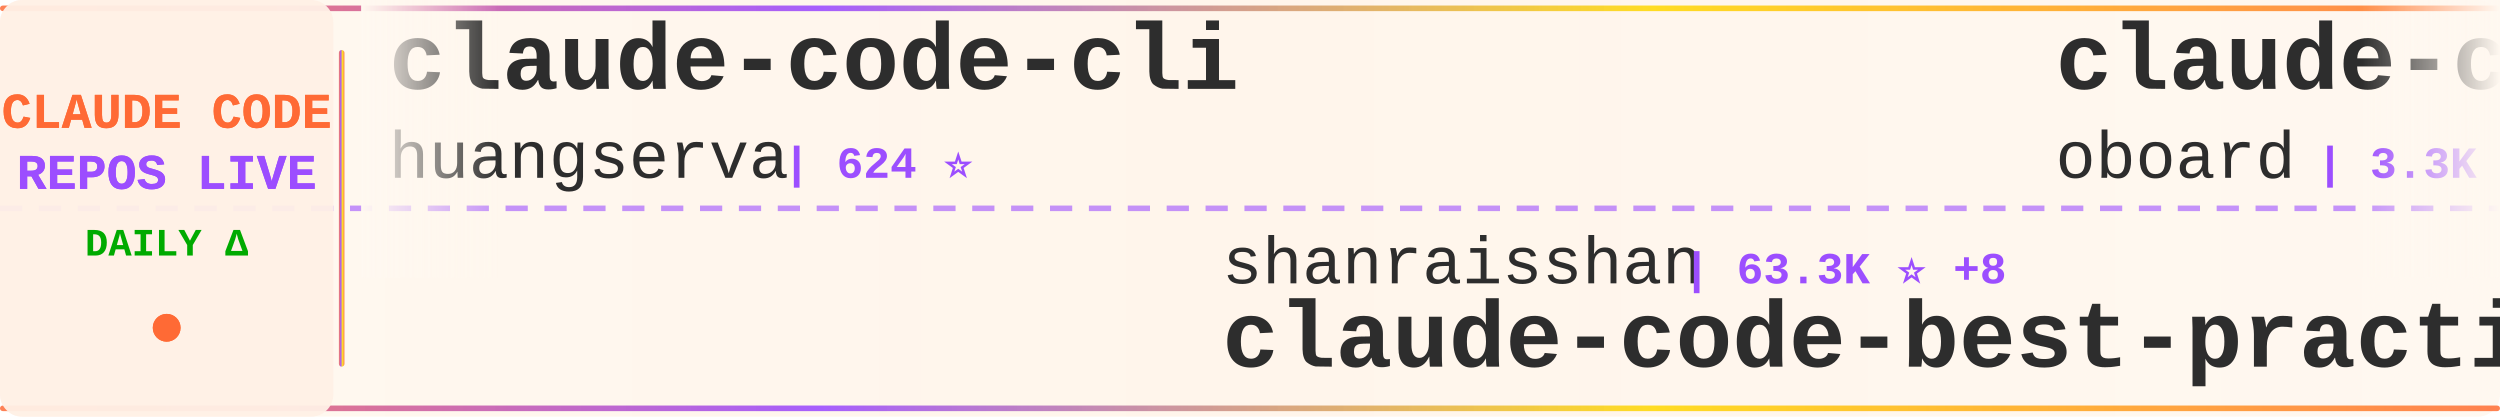
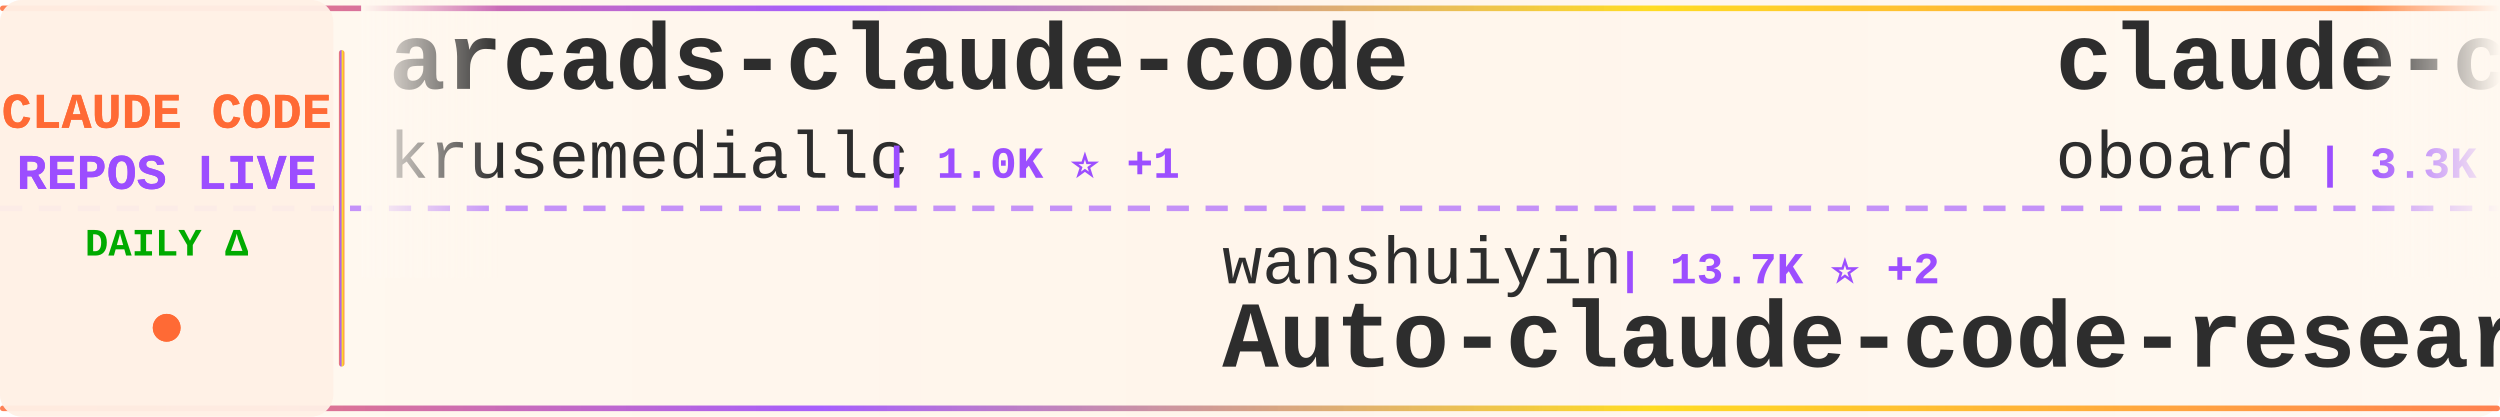
<svg xmlns="http://www.w3.org/2000/svg" width="900" height="150">
  <defs>
    <linearGradient id="tickerBg" x1="0%" y1="0%" x2="100%" y2="0%">
      <stop offset="0%" style="stop-color:#fff8f0;stop-opacity:0.98" />
      <stop offset="50%" style="stop-color:#fff5eb;stop-opacity:1" />
      <stop offset="100%" style="stop-color:#fff8f0;stop-opacity:0.98" />
    </linearGradient>
    <linearGradient id="borderGrad" x1="0%" y1="0%" x2="100%" y2="0%">
      <stop offset="0%" style="stop-color:#FF6B35;stop-opacity:0.85">
        <animate attributeName="stop-opacity" values="0.85;1;0.85" dur="2s" repeatCount="indefinite" />
      </stop>
      <stop offset="33%" style="stop-color:#9C4EFF;stop-opacity:0.9">
        <animate attributeName="stop-opacity" values="0.9;1;0.9" dur="2.2s" repeatCount="indefinite" />
      </stop>
      <stop offset="66%" style="stop-color:#FFD700;stop-opacity:0.85">
        <animate attributeName="stop-opacity" values="0.85;1;0.85" dur="1.8s" repeatCount="indefinite" />
      </stop>
      <stop offset="100%" style="stop-color:#FF6B35;stop-opacity:0.85">
        <animate attributeName="stop-opacity" values="0.85;1;0.85" dur="2s" repeatCount="indefinite" />
      </stop>
    </linearGradient>
    <filter id="textGlow">
      <feGaussianBlur stdDeviation="0.15" result="coloredBlur" />
      <feMerge>
        <feMergeNode in="coloredBlur" />
        <feMergeNode in="SourceGraphic" />
      </feMerge>
    </filter>
    <filter id="metricGlow">
      <feGaussianBlur stdDeviation="0.2" result="coloredBlur" />
      <feMerge>
        <feMergeNode in="coloredBlur" />
        <feMergeNode in="SourceGraphic" />
      </feMerge>
    </filter>
    <linearGradient id="leftFade" x1="0%" y1="0%" x2="100%" y2="0%">
      <stop offset="0%" style="stop-color:#fff8f0;stop-opacity:1" />
      <stop offset="100%" style="stop-color:#fff8f0;stop-opacity:0" />
    </linearGradient>
    <linearGradient id="rightFade" x1="0%" y1="0%" x2="100%" y2="0%">
      <stop offset="0%" style="stop-color:#fff8f0;stop-opacity:0" />
      <stop offset="100%" style="stop-color:#fff8f0;stop-opacity:1" />
    </linearGradient>
  </defs>
  <rect width="900" height="150" fill="url(#tickerBg)" rx="8" />
  <rect x="0" y="2" width="900" height="2" fill="url(#borderGrad)" rx="1" />
  <rect x="0" y="146" width="900" height="2" fill="url(#borderGrad)" rx="1" />
  <line x1="0" y1="75" x2="900" y2="75" stroke="#9C4EFF" stroke-width="2" stroke-dasharray="8 6" opacity="0.6" />
  <rect x="0" y="0" width="120" height="150" fill="#fff0e6" opacity="0.95" rx="8" />
  <text x="60" y="46" font-family="'Courier New', monospace" font-size="18" font-weight="bold" fill="#FF6B35" text-anchor="middle" filter="url(#textGlow)">
    CLAUDE CODE
  </text>
  <text x="60" y="68" font-family="'Courier New', monospace" font-size="18" font-weight="bold" fill="#9C4EFF" text-anchor="middle" filter="url(#textGlow)">
    REPOS LIVE
  </text>
  <text x="60" y="92" font-family="'Courier New', monospace" font-size="14" font-weight="bold" fill="#00aa00" text-anchor="middle">
    DAILY Δ
  </text>
  <circle cx="60" cy="118" r="5" fill="#FF6B35" filter="url(#metricGlow)">
    <animate attributeName="r" values="4;6;4" dur="1.5s" repeatCount="indefinite" />
    <animate attributeName="opacity" values="0.6;1;0.6" dur="1.5s" repeatCount="indefinite" />
  </circle>
  <rect x="122" y="18" width="2" height="114" fill="url(#borderGrad)" rx="1" />
  <clipPath id="tickerClip">
    <rect x="130" y="0" width="770" height="150" />
  </clipPath>
  <g clip-path="url(#tickerClip)">
    <g id="tickerItems">
      <animateTransform attributeName="transform" attributeType="XML" type="translate" from="0 0" to="-3000 0" dur="54s" repeatCount="indefinite" />
      <g transform="translate(0, 0)">
-         <text x="140" y="32" font-family="'Courier New', monospace" font-size="34" font-weight="bold" fill="#2d2d2d">claude-code-cli</text>
-         <text x="140" y="64" font-family="'Courier New', monospace" font-size="24" font-weight="normal" fill="#2d2d2d" opacity="1.0">huangserva</text>
-         <text x="282" y="64" font-family="'Courier New', monospace" font-size="16" font-weight="bold" fill="#9C4EFF"> | 624 ⭐</text>
+         <text x="140" y="32" font-family="'Courier New', monospace" font-size="34" font-weight="bold" fill="#2d2d2d">arcads-claude-code</text>
+         <text x="140" y="64" font-family="'Courier New', monospace" font-size="24" font-weight="normal" fill="#2d2d2d" opacity="1.0">krusemediallc</text>
+         <text x="318" y="64" font-family="'Courier New', monospace" font-size="16" font-weight="bold" fill="#9C4EFF"> | 1.0K ⭐ +1</text>
      </g>
      <g transform="translate(300, 0)">
-         <text x="140" y="102" font-family="'Courier New', monospace" font-size="24" font-weight="normal" fill="#2d2d2d" opacity="1.0">shanraisshan</text>
-         <text x="306" y="102" font-family="'Courier New', monospace" font-size="16" font-weight="bold" fill="#9C4EFF"> | 63.3K ⭐ +8</text>
-         <text x="140" y="132" font-family="'Courier New', monospace" font-size="34" font-weight="bold" fill="#2d2d2d">claude-code-best-practic...</text>
+         <text x="140" y="102" font-family="'Courier New', monospace" font-size="24" font-weight="normal" fill="#2d2d2d" opacity="1.0">wanshuiyin</text>
+         <text x="282" y="102" font-family="'Courier New', monospace" font-size="16" font-weight="bold" fill="#9C4EFF"> | 13.7K ⭐ +2</text>
+         <text x="140" y="132" font-family="'Courier New', monospace" font-size="34" font-weight="bold" fill="#2d2d2d">Auto-claude-code-researc...</text>
      </g>
      <g transform="translate(600, 0)">
        <text x="140" y="32" font-family="'Courier New', monospace" font-size="34" font-weight="bold" fill="#2d2d2d">claude-code-rev</text>
        <text x="140" y="64" font-family="'Courier New', monospace" font-size="24" font-weight="normal" fill="#2d2d2d" opacity="1.0">oboard</text>
        <text x="234" y="64" font-family="'Courier New', monospace" font-size="16" font-weight="bold" fill="#9C4EFF"> | 3.3K ⭐</text>
      </g>
      <g transform="translate(900, 0)">
-         <text x="140" y="102" font-family="'Courier New', monospace" font-size="24" font-weight="normal" fill="#2d2d2d" opacity="1.0">musistudio</text>
-         <text x="282" y="102" font-family="'Courier New', monospace" font-size="16" font-weight="bold" fill="#9C4EFF"> | 36.1K ⭐ +4</text>
-         <text x="140" y="132" font-family="'Courier New', monospace" font-size="34" font-weight="bold" fill="#2d2d2d">claude-code-router</text>
+         <text x="140" y="102" font-family="'Courier New', monospace" font-size="24" font-weight="normal" fill="#2d2d2d" opacity="1.0">ding113</text>
+         <text x="246" y="102" font-family="'Courier New', monospace" font-size="16" font-weight="bold" fill="#9C4EFF"> | 3.3K ⭐</text>
+         <text x="140" y="132" font-family="'Courier New', monospace" font-size="34" font-weight="bold" fill="#2d2d2d">claude-code-hub</text>
      </g>
      <g transform="translate(1200, 0)">
-         <text x="140" y="32" font-family="'Courier New', monospace" font-size="34" font-weight="bold" fill="#2d2d2d">ECC</text>
-         <text x="140" y="64" font-family="'Courier New', monospace" font-size="24" font-weight="normal" fill="#2d2d2d" opacity="1.0">affaan-m</text>
-         <text x="258" y="64" font-family="'Courier New', monospace" font-size="16" font-weight="bold" fill="#9C4EFF"> | 232.2K ⭐ +37</text>
+         <text x="140" y="32" font-family="'Courier New', monospace" font-size="34" font-weight="bold" fill="#2d2d2d">free-claude-code</text>
+         <text x="140" y="64" font-family="'Courier New', monospace" font-size="24" font-weight="normal" fill="#2d2d2d" opacity="1.0">Alishahryar1</text>
+         <text x="306" y="64" font-family="'Courier New', monospace" font-size="16" font-weight="bold" fill="#9C4EFF"> | 41.7K ⭐ +12</text>
      </g>
      <g transform="translate(1500, 0)">
-         <text x="140" y="102" font-family="'Courier New', monospace" font-size="24" font-weight="normal" fill="#2d2d2d" opacity="1.0">Donchitos</text>
-         <text x="270" y="102" font-family="'Courier New', monospace" font-size="16" font-weight="bold" fill="#9C4EFF"> | 23.3K ⭐ +1</text>
-         <text x="140" y="132" font-family="'Courier New', monospace" font-size="34" font-weight="bold" fill="#2d2d2d">Claude-Code-Game-Studios</text>
+         <text x="140" y="102" font-family="'Courier New', monospace" font-size="24" font-weight="normal" fill="#2d2d2d" opacity="1.0">digitalsamba</text>
+         <text x="306" y="102" font-family="'Courier New', monospace" font-size="16" font-weight="bold" fill="#9C4EFF"> | 1.8K ⭐</text>
+         <text x="140" y="132" font-family="'Courier New', monospace" font-size="34" font-weight="bold" fill="#2d2d2d">claude-code-video-toolki...</text>
      </g>
      <g transform="translate(1800, 0)">
-         <text x="140" y="32" font-family="'Courier New', monospace" font-size="34" font-weight="bold" fill="#2d2d2d">learn-claude-code</text>
-         <text x="140" y="64" font-family="'Courier New', monospace" font-size="24" font-weight="normal" fill="#2d2d2d" opacity="1.0">shareAI-lab</text>
-         <text x="294" y="64" font-family="'Courier New', monospace" font-size="16" font-weight="bold" fill="#9C4EFF"> | 71.9K ⭐ +6</text>
+         <text x="140" y="32" font-family="'Courier New', monospace" font-size="34" font-weight="bold" fill="#2d2d2d">collection-claude-code-s...</text>
+         <text x="140" y="64" font-family="'Courier New', monospace" font-size="24" font-weight="normal" fill="#2d2d2d" opacity="1.0">chauncygu</text>
+         <text x="270" y="64" font-family="'Courier New', monospace" font-size="16" font-weight="bold" fill="#9C4EFF"> | 2.8K ⭐ +1</text>
      </g>
      <g transform="translate(2100, 0)">
        <text x="140" y="102" font-family="'Courier New', monospace" font-size="24" font-weight="normal" fill="#2d2d2d" opacity="1.0">kodu-ai</text>
        <text x="246" y="102" font-family="'Courier New', monospace" font-size="16" font-weight="bold" fill="#9C4EFF"> | 5.3K ⭐</text>
        <text x="140" y="132" font-family="'Courier New', monospace" font-size="34" font-weight="bold" fill="#2d2d2d">claude-coder</text>
      </g>
      <g transform="translate(2400, 0)">
-         <text x="140" y="32" font-family="'Courier New', monospace" font-size="34" font-weight="bold" fill="#2d2d2d">claude-code-source</text>
-         <text x="140" y="64" font-family="'Courier New', monospace" font-size="24" font-weight="normal" fill="#2d2d2d" opacity="1.0">AprilNEA</text>
-         <text x="258" y="64" font-family="'Courier New', monospace" font-size="16" font-weight="bold" fill="#9C4EFF"> | 392 ⭐</text>
+         <text x="140" y="32" font-family="'Courier New', monospace" font-size="34" font-weight="bold" fill="#2d2d2d">andrej-karpathy-skills</text>
+         <text x="140" y="64" font-family="'Courier New', monospace" font-size="24" font-weight="normal" fill="#2d2d2d" opacity="1.0">multica-ai</text>
+         <text x="282" y="64" font-family="'Courier New', monospace" font-size="16" font-weight="bold" fill="#9C4EFF"> | 195.4K ⭐ +17</text>
      </g>
      <g transform="translate(2700, 0)">
-         <text x="140" y="102" font-family="'Courier New', monospace" font-size="24" font-weight="normal" fill="#2d2d2d" opacity="1.0">Cranot</text>
-         <text x="234" y="102" font-family="'Courier New', monospace" font-size="16" font-weight="bold" fill="#9C4EFF"> | 2.8K ⭐</text>
-         <text x="140" y="132" font-family="'Courier New', monospace" font-size="34" font-weight="bold" fill="#2d2d2d">claude-code-guide</text>
+         <text x="140" y="102" font-family="'Courier New', monospace" font-size="24" font-weight="normal" fill="#2d2d2d" opacity="1.0">pengchengneo</text>
+         <text x="306" y="102" font-family="'Courier New', monospace" font-size="16" font-weight="bold" fill="#9C4EFF"> | 1.7K ⭐</text>
+         <text x="140" y="132" font-family="'Courier New', monospace" font-size="34" font-weight="bold" fill="#2d2d2d">Claude-Code</text>
      </g>
      <g transform="translate(3000, 0)">
-         <text x="140" y="32" font-family="'Courier New', monospace" font-size="34" font-weight="bold" fill="#2d2d2d">claude-code-cli</text>
-         <text x="140" y="64" font-family="'Courier New', monospace" font-size="24" font-weight="normal" fill="#2d2d2d" opacity="1.0">huangserva</text>
-         <text x="282" y="64" font-family="'Courier New', monospace" font-size="16" font-weight="bold" fill="#9C4EFF"> | 624 ⭐</text>
+         <text x="140" y="32" font-family="'Courier New', monospace" font-size="34" font-weight="bold" fill="#2d2d2d">arcads-claude-code</text>
+         <text x="140" y="64" font-family="'Courier New', monospace" font-size="24" font-weight="normal" fill="#2d2d2d" opacity="1.0">krusemediallc</text>
+         <text x="318" y="64" font-family="'Courier New', monospace" font-size="16" font-weight="bold" fill="#9C4EFF"> | 1.0K ⭐ +1</text>
      </g>
      <g transform="translate(3300, 0)">
-         <text x="140" y="102" font-family="'Courier New', monospace" font-size="24" font-weight="normal" fill="#2d2d2d" opacity="1.0">shanraisshan</text>
-         <text x="306" y="102" font-family="'Courier New', monospace" font-size="16" font-weight="bold" fill="#9C4EFF"> | 63.3K ⭐ +8</text>
-         <text x="140" y="132" font-family="'Courier New', monospace" font-size="34" font-weight="bold" fill="#2d2d2d">claude-code-best-practic...</text>
+         <text x="140" y="102" font-family="'Courier New', monospace" font-size="24" font-weight="normal" fill="#2d2d2d" opacity="1.0">wanshuiyin</text>
+         <text x="282" y="102" font-family="'Courier New', monospace" font-size="16" font-weight="bold" fill="#9C4EFF"> | 13.7K ⭐ +2</text>
+         <text x="140" y="132" font-family="'Courier New', monospace" font-size="34" font-weight="bold" fill="#2d2d2d">Auto-claude-code-researc...</text>
      </g>
      <g transform="translate(3600, 0)">
        <text x="140" y="32" font-family="'Courier New', monospace" font-size="34" font-weight="bold" fill="#2d2d2d">claude-code-rev</text>
        <text x="140" y="64" font-family="'Courier New', monospace" font-size="24" font-weight="normal" fill="#2d2d2d" opacity="1.0">oboard</text>
        <text x="234" y="64" font-family="'Courier New', monospace" font-size="16" font-weight="bold" fill="#9C4EFF"> | 3.3K ⭐</text>
      </g>
      <g transform="translate(3900, 0)">
-         <text x="140" y="102" font-family="'Courier New', monospace" font-size="24" font-weight="normal" fill="#2d2d2d" opacity="1.0">musistudio</text>
-         <text x="282" y="102" font-family="'Courier New', monospace" font-size="16" font-weight="bold" fill="#9C4EFF"> | 36.1K ⭐ +4</text>
-         <text x="140" y="132" font-family="'Courier New', monospace" font-size="34" font-weight="bold" fill="#2d2d2d">claude-code-router</text>
+         <text x="140" y="102" font-family="'Courier New', monospace" font-size="24" font-weight="normal" fill="#2d2d2d" opacity="1.0">ding113</text>
+         <text x="246" y="102" font-family="'Courier New', monospace" font-size="16" font-weight="bold" fill="#9C4EFF"> | 3.3K ⭐</text>
+         <text x="140" y="132" font-family="'Courier New', monospace" font-size="34" font-weight="bold" fill="#2d2d2d">claude-code-hub</text>
      </g>
    </g>
  </g>
  <rect x="130" y="0" width="50" height="100" fill="url(#leftFade)" />
  <rect x="850" y="0" width="50" height="100" fill="url(#rightFade)" />
</svg>
